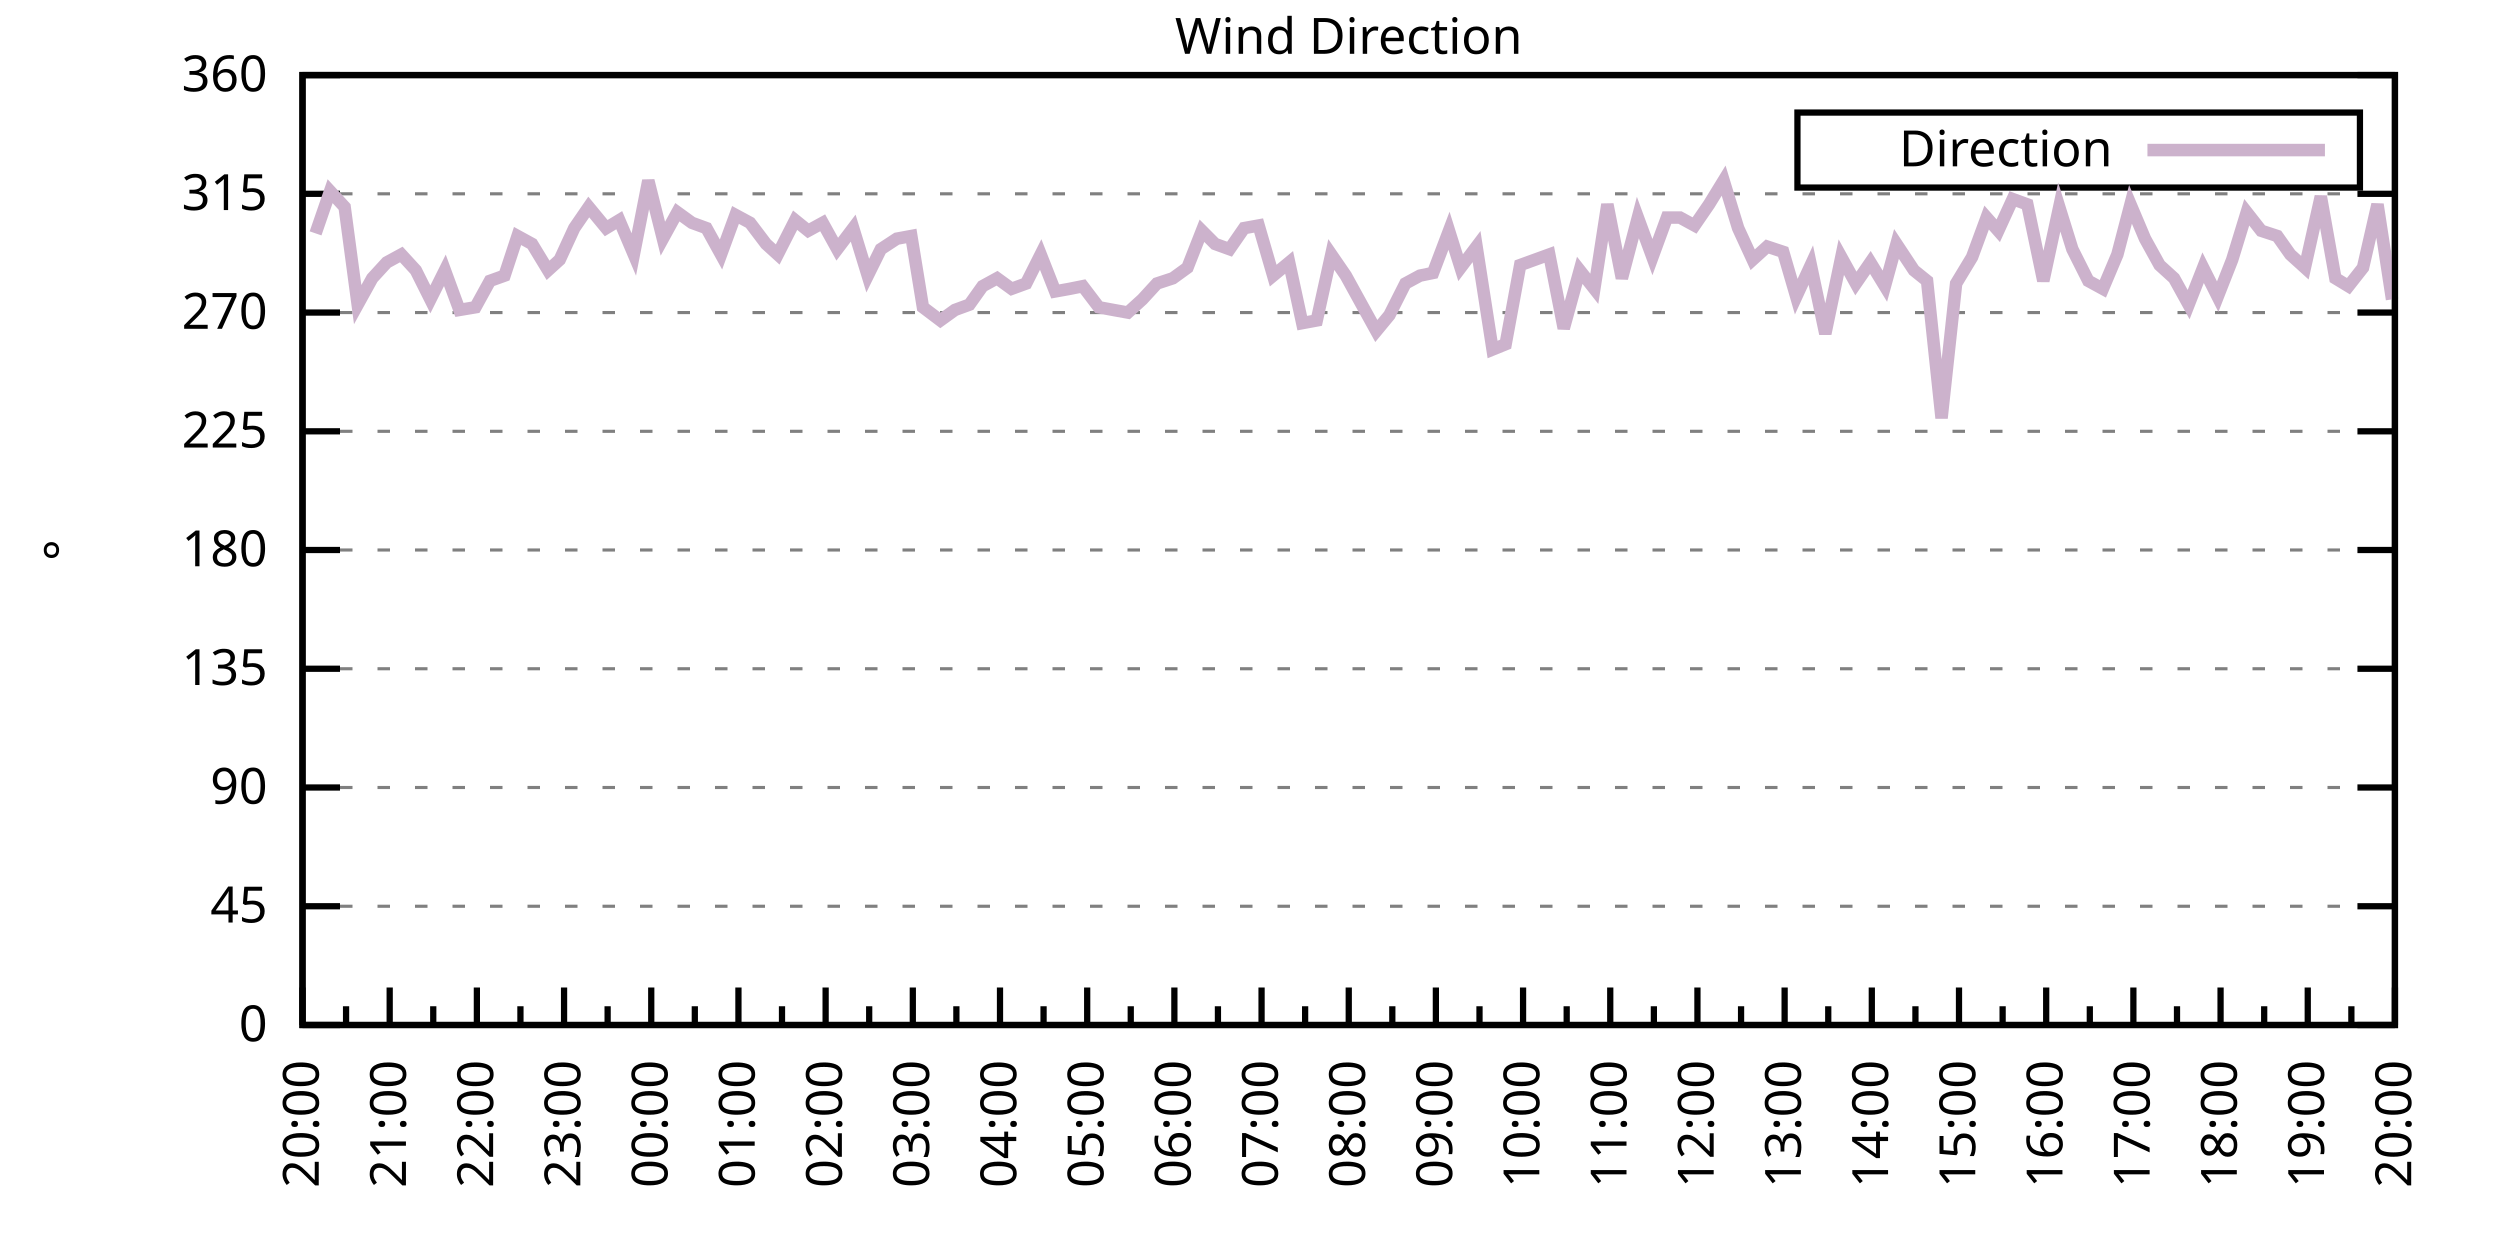
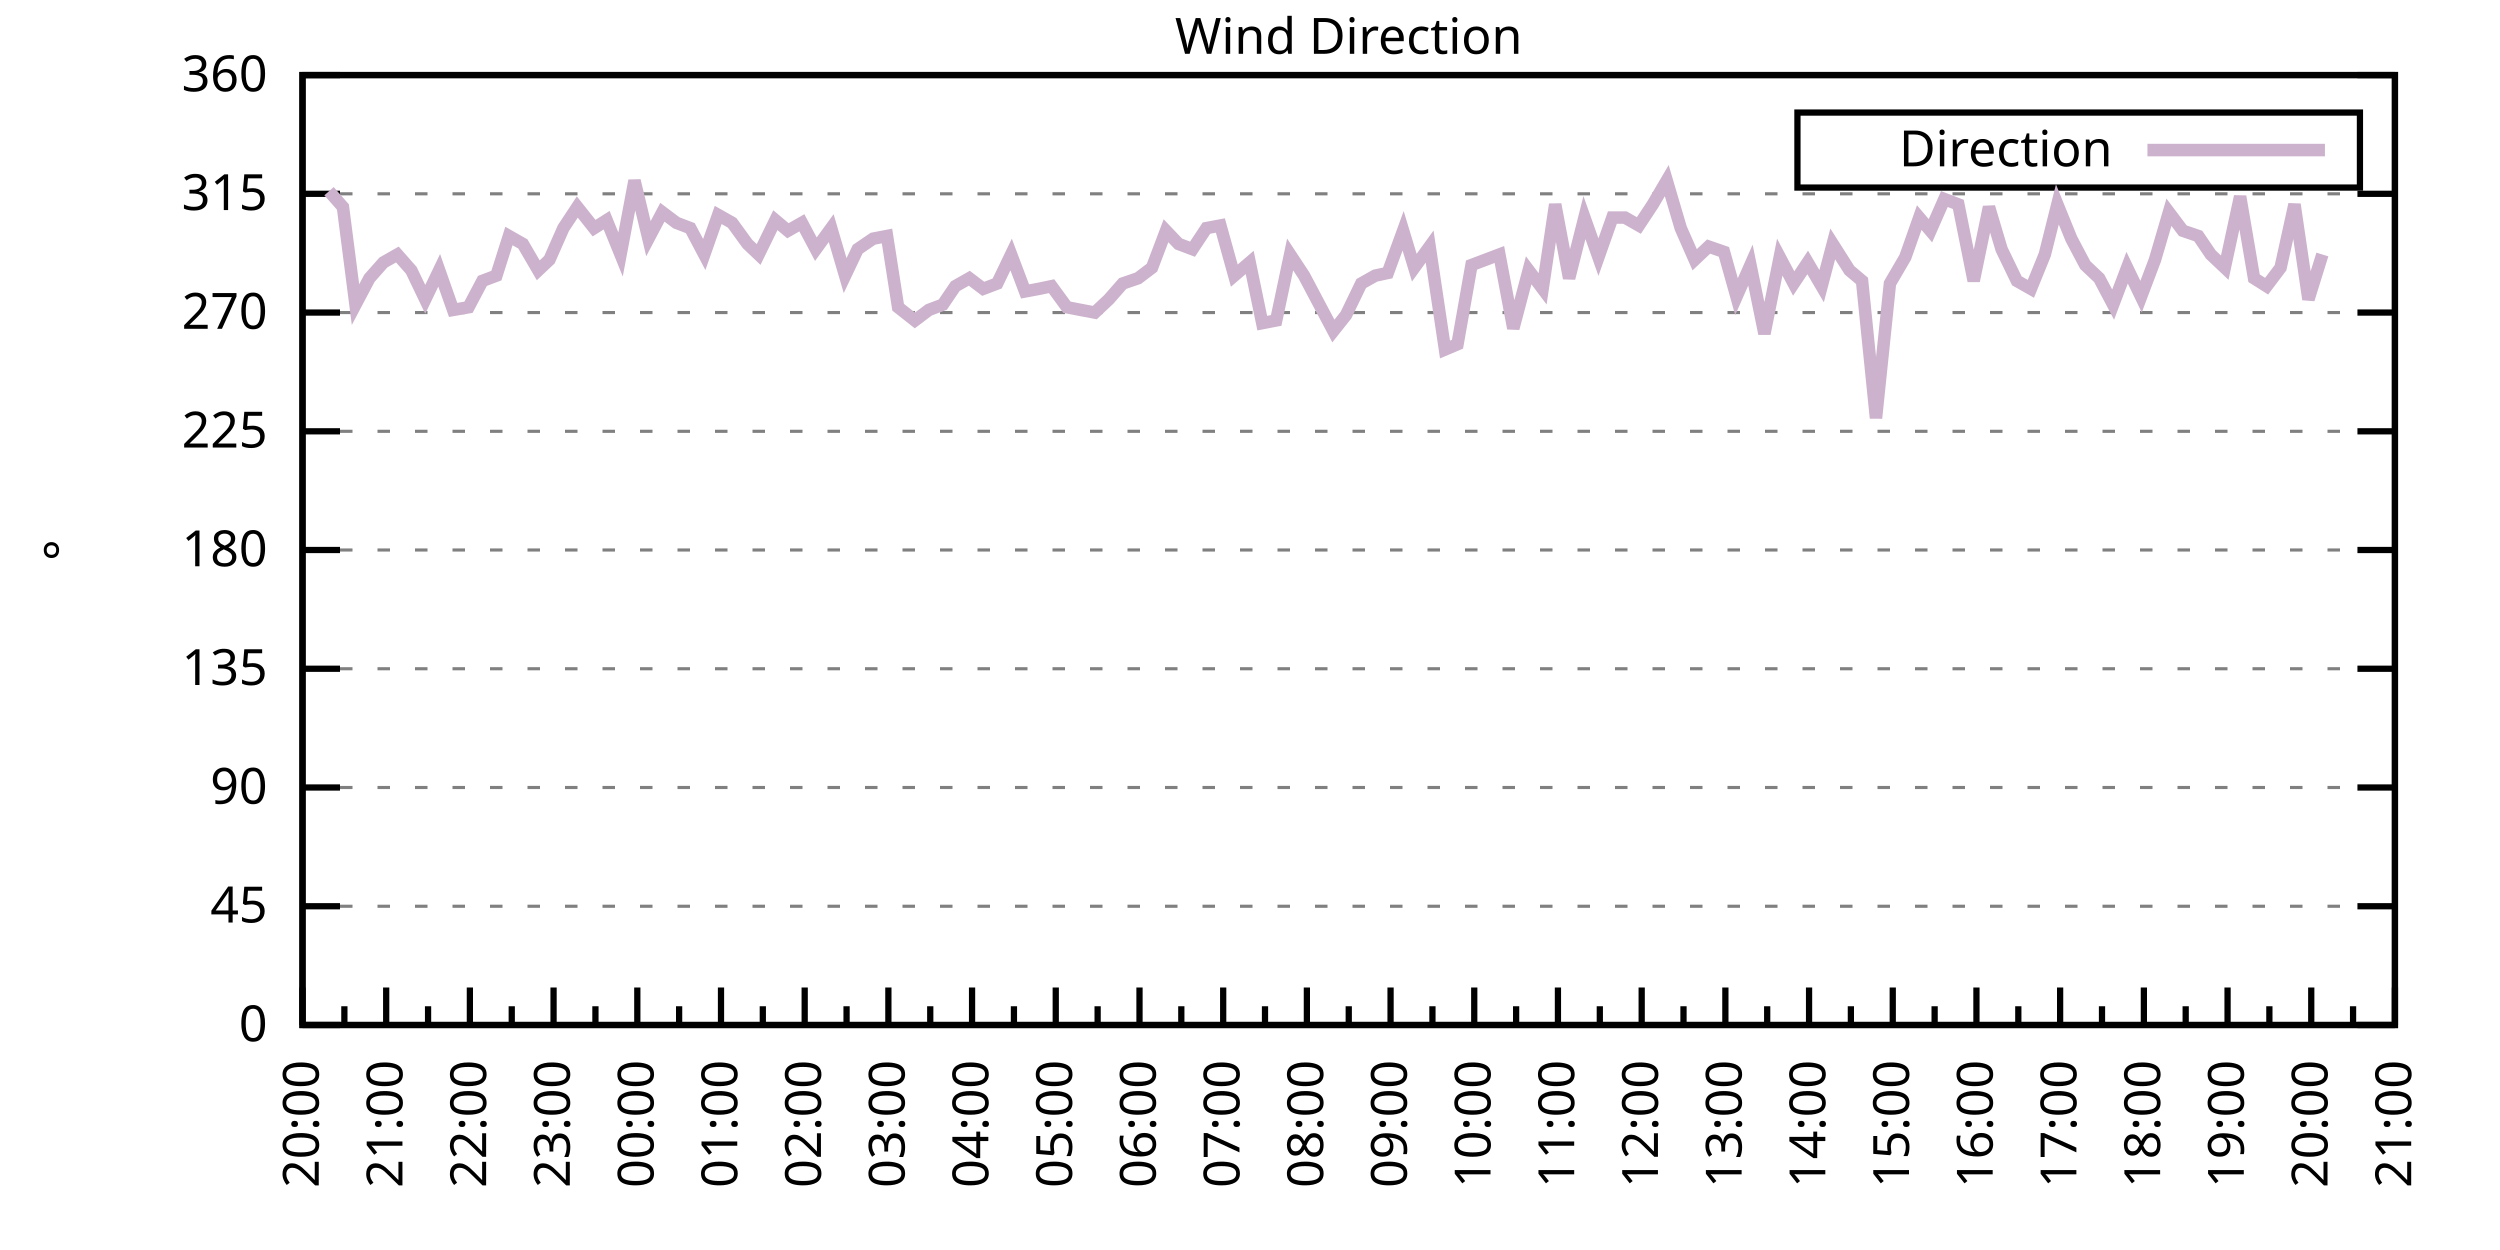
<svg xmlns="http://www.w3.org/2000/svg" xmlns:xlink="http://www.w3.org/1999/xlink" width="400" height="200" viewBox="0 0 400 200">
  <g id="gnuplot_canvas">
    <rect x="0" y="0" width="400" height="200" fill="none" />
    <defs>
      <circle id="gpDot" r="0.5" stroke-width="0.5" stroke="currentColor" />
      <path id="gpPt0" stroke-width="0.333" stroke="currentColor" d="M-1,0 h2 M0,-1 v2" />
      <path id="gpPt1" stroke-width="0.333" stroke="currentColor" d="M-1,-1 L1,1 M1,-1 L-1,1" />
      <path id="gpPt2" stroke-width="0.333" stroke="currentColor" d="M-1,0 L1,0 M0,-1 L0,1 M-1,-1 L1,1 M-1,1 L1,-1" />
      <rect id="gpPt3" stroke-width="0.333" stroke="currentColor" x="-1" y="-1" width="2" height="2" />
      <rect id="gpPt4" stroke-width="0.333" stroke="currentColor" fill="currentColor" x="-1" y="-1" width="2" height="2" />
      <circle id="gpPt5" stroke-width="0.333" stroke="currentColor" cx="0" cy="0" r="1" />
      <use xlink:href="#gpPt5" id="gpPt6" fill="currentColor" stroke="none" />
      <path id="gpPt7" stroke-width="0.333" stroke="currentColor" d="M0,-1.33 L-1.33,0.67 L1.33,0.67 z" />
      <use xlink:href="#gpPt7" id="gpPt8" fill="currentColor" stroke="none" />
      <use xlink:href="#gpPt7" id="gpPt9" stroke="currentColor" transform="rotate(180)" />
      <use xlink:href="#gpPt9" id="gpPt10" fill="currentColor" stroke="none" />
      <use xlink:href="#gpPt3" id="gpPt11" stroke="currentColor" transform="rotate(45)" />
      <use xlink:href="#gpPt11" id="gpPt12" fill="currentColor" stroke="none" />
      <path id="gpPt13" stroke-width="0.333" stroke="currentColor" d="M0,1.330 L1.265,0.411 L0.782,-1.067 L-0.782,-1.076 L-1.265,0.411 z" />
      <use xlink:href="#gpPt13" id="gpPt14" fill="currentColor" stroke="none" />
      <filter id="textbox" filterUnits="objectBoundingBox" x="0" y="0" height="1" width="1">
        <feFlood flood-color="white" flood-opacity="1" result="bgnd" />
        <feComposite in="SourceGraphic" in2="bgnd" operator="atop" />
      </filter>
      <filter id="greybox" filterUnits="objectBoundingBox" x="0" y="0" height="1" width="1">
        <feFlood flood-color="lightgrey" flood-opacity="1" result="grey" />
        <feComposite in="SourceGraphic" in2="grey" operator="atop" />
      </filter>
    </defs>
    <g fill="none" color="white" stroke="currentColor" stroke-width="1.00" stroke-linecap="butt" stroke-linejoin="miter">
</g>
    <g fill="none" color="black" stroke="currentColor" stroke-width="1.00" stroke-linecap="butt" stroke-linejoin="miter">
      <g stroke="none" shape-rendering="crispEdges">
        <polygon fill="rgb(255, 255, 255)" points="48.40,164.00 383.18,164.00 383.18,12.02 48.40,12.02 " />
      </g>
    </g>
    <g fill="none" color="black" stroke="currentColor" stroke-width="1.00" stroke-linecap="butt" stroke-linejoin="miter">
</g>
    <g fill="none" color="black" stroke="black" stroke-width="0.50" stroke-linecap="butt" stroke-linejoin="miter">
</g>
    <g fill="none" color="gray" stroke="currentColor" stroke-width="0.50" stroke-linecap="butt" stroke-linejoin="miter">
      <path stroke="gray" stroke-dasharray="2,4" class="gridline" d="M48.40,164.00 L383.19,164.00  " />
    </g>
    <g fill="none" color="gray" stroke="gray" stroke-width="1.00" stroke-linecap="butt" stroke-linejoin="miter">
</g>
    <g fill="none" color="black" stroke="currentColor" stroke-width="1.00" stroke-linecap="butt" stroke-linejoin="miter">
      <path stroke="black" d="M48.40,164.00 L54.40,164.00 M383.19,164.00 L377.19,164.00  " />
      <g transform="translate(42.80,166.60)" stroke="none" fill="black" font-family="Sans" font-size="8.00" text-anchor="end">
        <text>
          <tspan font-family="Sans"> 0</tspan>
        </text>
      </g>
    </g>
    <g fill="none" color="black" stroke="currentColor" stroke-width="1.00" stroke-linecap="butt" stroke-linejoin="miter">
</g>
    <g fill="none" color="black" stroke="black" stroke-width="0.50" stroke-linecap="butt" stroke-linejoin="miter">
</g>
    <g fill="none" color="gray" stroke="currentColor" stroke-width="0.50" stroke-linecap="butt" stroke-linejoin="miter">
      <path stroke="gray" stroke-dasharray="2,4" class="gridline" d="M48.40,145.00 L383.19,145.00  " />
    </g>
    <g fill="none" color="gray" stroke="gray" stroke-width="1.00" stroke-linecap="butt" stroke-linejoin="miter">
</g>
    <g fill="none" color="black" stroke="currentColor" stroke-width="1.00" stroke-linecap="butt" stroke-linejoin="miter">
      <path stroke="black" d="M48.40,145.00 L54.40,145.00 M383.19,145.00 L377.19,145.00  " />
      <g transform="translate(42.80,147.60)" stroke="none" fill="black" font-family="Sans" font-size="8.00" text-anchor="end">
        <text>
          <tspan font-family="Sans"> 45</tspan>
        </text>
      </g>
    </g>
    <g fill="none" color="black" stroke="currentColor" stroke-width="1.00" stroke-linecap="butt" stroke-linejoin="miter">
</g>
    <g fill="none" color="black" stroke="black" stroke-width="0.50" stroke-linecap="butt" stroke-linejoin="miter">
</g>
    <g fill="none" color="gray" stroke="currentColor" stroke-width="0.50" stroke-linecap="butt" stroke-linejoin="miter">
      <path stroke="gray" stroke-dasharray="2,4" class="gridline" d="M48.40,126.00 L383.19,126.00  " />
    </g>
    <g fill="none" color="gray" stroke="gray" stroke-width="1.00" stroke-linecap="butt" stroke-linejoin="miter">
</g>
    <g fill="none" color="black" stroke="currentColor" stroke-width="1.00" stroke-linecap="butt" stroke-linejoin="miter">
      <path stroke="black" d="M48.40,126.00 L54.40,126.00 M383.19,126.00 L377.19,126.00  " />
      <g transform="translate(42.80,128.60)" stroke="none" fill="black" font-family="Sans" font-size="8.00" text-anchor="end">
        <text>
          <tspan font-family="Sans"> 90</tspan>
        </text>
      </g>
    </g>
    <g fill="none" color="black" stroke="currentColor" stroke-width="1.00" stroke-linecap="butt" stroke-linejoin="miter">
</g>
    <g fill="none" color="black" stroke="black" stroke-width="0.50" stroke-linecap="butt" stroke-linejoin="miter">
</g>
    <g fill="none" color="gray" stroke="currentColor" stroke-width="0.50" stroke-linecap="butt" stroke-linejoin="miter">
      <path stroke="gray" stroke-dasharray="2,4" class="gridline" d="M48.40,107.00 L383.19,107.00  " />
    </g>
    <g fill="none" color="gray" stroke="gray" stroke-width="1.00" stroke-linecap="butt" stroke-linejoin="miter">
</g>
    <g fill="none" color="black" stroke="currentColor" stroke-width="1.00" stroke-linecap="butt" stroke-linejoin="miter">
      <path stroke="black" d="M48.40,107.00 L54.40,107.00 M383.19,107.00 L377.19,107.00  " />
      <g transform="translate(42.80,109.60)" stroke="none" fill="black" font-family="Sans" font-size="8.00" text-anchor="end">
        <text>
          <tspan font-family="Sans"> 135</tspan>
        </text>
      </g>
    </g>
    <g fill="none" color="black" stroke="currentColor" stroke-width="1.00" stroke-linecap="butt" stroke-linejoin="miter">
</g>
    <g fill="none" color="black" stroke="black" stroke-width="0.50" stroke-linecap="butt" stroke-linejoin="miter">
</g>
    <g fill="none" color="gray" stroke="currentColor" stroke-width="0.50" stroke-linecap="butt" stroke-linejoin="miter">
      <path stroke="gray" stroke-dasharray="2,4" class="gridline" d="M48.40,88.00 L383.19,88.00  " />
    </g>
    <g fill="none" color="gray" stroke="gray" stroke-width="1.00" stroke-linecap="butt" stroke-linejoin="miter">
</g>
    <g fill="none" color="black" stroke="currentColor" stroke-width="1.00" stroke-linecap="butt" stroke-linejoin="miter">
      <path stroke="black" d="M48.40,88.00 L54.40,88.00 M383.19,88.00 L377.19,88.00  " />
      <g transform="translate(42.80,90.60)" stroke="none" fill="black" font-family="Sans" font-size="8.00" text-anchor="end">
        <text>
          <tspan font-family="Sans"> 180</tspan>
        </text>
      </g>
    </g>
    <g fill="none" color="black" stroke="currentColor" stroke-width="1.00" stroke-linecap="butt" stroke-linejoin="miter">
</g>
    <g fill="none" color="black" stroke="black" stroke-width="0.50" stroke-linecap="butt" stroke-linejoin="miter">
</g>
    <g fill="none" color="gray" stroke="currentColor" stroke-width="0.50" stroke-linecap="butt" stroke-linejoin="miter">
      <path stroke="gray" stroke-dasharray="2,4" class="gridline" d="M48.40,69.01 L383.19,69.01  " />
    </g>
    <g fill="none" color="gray" stroke="gray" stroke-width="1.00" stroke-linecap="butt" stroke-linejoin="miter">
</g>
    <g fill="none" color="black" stroke="currentColor" stroke-width="1.00" stroke-linecap="butt" stroke-linejoin="miter">
      <path stroke="black" d="M48.40,69.01 L54.40,69.01 M383.19,69.01 L377.19,69.01  " />
      <g transform="translate(42.80,71.61)" stroke="none" fill="black" font-family="Sans" font-size="8.00" text-anchor="end">
        <text>
          <tspan font-family="Sans"> 225</tspan>
        </text>
      </g>
    </g>
    <g fill="none" color="black" stroke="currentColor" stroke-width="1.00" stroke-linecap="butt" stroke-linejoin="miter">
</g>
    <g fill="none" color="black" stroke="black" stroke-width="0.50" stroke-linecap="butt" stroke-linejoin="miter">
</g>
    <g fill="none" color="gray" stroke="currentColor" stroke-width="0.50" stroke-linecap="butt" stroke-linejoin="miter">
      <path stroke="gray" stroke-dasharray="2,4" class="gridline" d="M48.40,50.01 L383.19,50.01  " />
    </g>
    <g fill="none" color="gray" stroke="gray" stroke-width="1.00" stroke-linecap="butt" stroke-linejoin="miter">
</g>
    <g fill="none" color="black" stroke="currentColor" stroke-width="1.00" stroke-linecap="butt" stroke-linejoin="miter">
      <path stroke="black" d="M48.40,50.01 L54.40,50.01 M383.19,50.01 L377.19,50.01  " />
      <g transform="translate(42.80,52.61)" stroke="none" fill="black" font-family="Sans" font-size="8.00" text-anchor="end">
        <text>
          <tspan font-family="Sans"> 270</tspan>
        </text>
      </g>
    </g>
    <g fill="none" color="black" stroke="currentColor" stroke-width="1.00" stroke-linecap="butt" stroke-linejoin="miter">
</g>
    <g fill="none" color="black" stroke="black" stroke-width="0.50" stroke-linecap="butt" stroke-linejoin="miter">
</g>
    <g fill="none" color="gray" stroke="currentColor" stroke-width="0.50" stroke-linecap="butt" stroke-linejoin="miter">
      <path stroke="gray" stroke-dasharray="2,4" class="gridline" d="M48.40,31.01 L383.19,31.01  " />
    </g>
    <g fill="none" color="gray" stroke="gray" stroke-width="1.00" stroke-linecap="butt" stroke-linejoin="miter">
</g>
    <g fill="none" color="black" stroke="currentColor" stroke-width="1.00" stroke-linecap="butt" stroke-linejoin="miter">
      <path stroke="black" d="M48.40,31.01 L54.40,31.01 M383.19,31.01 L377.19,31.01  " />
      <g transform="translate(42.80,33.61)" stroke="none" fill="black" font-family="Sans" font-size="8.00" text-anchor="end">
        <text>
          <tspan font-family="Sans"> 315</tspan>
        </text>
      </g>
    </g>
    <g fill="none" color="black" stroke="currentColor" stroke-width="1.00" stroke-linecap="butt" stroke-linejoin="miter">
</g>
    <g fill="none" color="black" stroke="black" stroke-width="0.50" stroke-linecap="butt" stroke-linejoin="miter">
</g>
    <g fill="none" color="gray" stroke="currentColor" stroke-width="0.50" stroke-linecap="butt" stroke-linejoin="miter">
      <path stroke="gray" stroke-dasharray="2,4" class="gridline" d="M48.40,12.01 L383.19,12.01  " />
    </g>
    <g fill="none" color="gray" stroke="gray" stroke-width="1.00" stroke-linecap="butt" stroke-linejoin="miter">
</g>
    <g fill="none" color="black" stroke="currentColor" stroke-width="1.00" stroke-linecap="butt" stroke-linejoin="miter">
      <path stroke="black" d="M48.40,12.01 L54.40,12.01 M383.19,12.01 L377.19,12.01  " />
      <g transform="translate(42.80,14.61)" stroke="none" fill="black" font-family="Sans" font-size="8.00" text-anchor="end">
        <text>
          <tspan font-family="Sans"> 360</tspan>
        </text>
      </g>
    </g>
    <g fill="none" color="black" stroke="currentColor" stroke-width="1.00" stroke-linecap="butt" stroke-linejoin="miter">
      <path stroke="black" d="M48.40,164.00 L48.40,158.00  " />
      <g transform="translate(51.00,169.60) rotate(270)" stroke="none" fill="black" font-family="Sans" font-size="8.00" text-anchor="end">
        <text>
          <tspan font-family="Sans">20:00</tspan>
        </text>
      </g>
    </g>
    <g fill="none" color="black" stroke="currentColor" stroke-width="1.00" stroke-linecap="butt" stroke-linejoin="miter">
-       <path stroke="black" d="M55.37,164.00 L55.37,161.00 M62.35,164.00 L62.35,158.00  " />
-       <g transform="translate(64.95,169.60) rotate(270)" stroke="none" fill="black" font-family="Sans" font-size="8.00" text-anchor="end">
+       <path stroke="black" d="M55.10,164.00 L55.10,161.00 M61.79,164.00 L61.79,158.00  " />
+       <g transform="translate(64.39,169.60) rotate(270)" stroke="none" fill="black" font-family="Sans" font-size="8.00" text-anchor="end">
        <text>
          <tspan font-family="Sans">21:00</tspan>
        </text>
      </g>
    </g>
    <g fill="none" color="black" stroke="currentColor" stroke-width="1.00" stroke-linecap="butt" stroke-linejoin="miter">
-       <path stroke="black" d="M69.32,164.00 L69.32,161.00 M76.30,164.00 L76.30,158.00  " />
-       <g transform="translate(78.90,169.60) rotate(270)" stroke="none" fill="black" font-family="Sans" font-size="8.00" text-anchor="end">
+       <path stroke="black" d="M68.49,164.00 L68.49,161.00 M75.18,164.00 L75.18,158.00  " />
+       <g transform="translate(77.78,169.60) rotate(270)" stroke="none" fill="black" font-family="Sans" font-size="8.00" text-anchor="end">
        <text>
          <tspan font-family="Sans">22:00</tspan>
        </text>
      </g>
    </g>
    <g fill="none" color="black" stroke="currentColor" stroke-width="1.00" stroke-linecap="butt" stroke-linejoin="miter">
-       <path stroke="black" d="M83.27,164.00 L83.27,161.00 M90.25,164.00 L90.25,158.00  " />
-       <g transform="translate(92.85,169.60) rotate(270)" stroke="none" fill="black" font-family="Sans" font-size="8.00" text-anchor="end">
+       <path stroke="black" d="M81.88,164.00 L81.88,161.00 M88.57,164.00 L88.57,158.00  " />
+       <g transform="translate(91.17,169.60) rotate(270)" stroke="none" fill="black" font-family="Sans" font-size="8.00" text-anchor="end">
        <text>
          <tspan font-family="Sans">23:00</tspan>
        </text>
      </g>
    </g>
    <g fill="none" color="black" stroke="currentColor" stroke-width="1.00" stroke-linecap="butt" stroke-linejoin="miter">
-       <path stroke="black" d="M97.22,164.00 L97.22,161.00 M104.20,164.00 L104.20,158.00  " />
-       <g transform="translate(106.80,169.60) rotate(270)" stroke="none" fill="black" font-family="Sans" font-size="8.00" text-anchor="end">
+       <path stroke="black" d="M95.27,164.00 L95.27,161.00 M101.97,164.00 L101.97,158.00  " />
+       <g transform="translate(104.57,169.60) rotate(270)" stroke="none" fill="black" font-family="Sans" font-size="8.00" text-anchor="end">
        <text>
          <tspan font-family="Sans">00:00</tspan>
        </text>
      </g>
    </g>
    <g fill="none" color="black" stroke="currentColor" stroke-width="1.00" stroke-linecap="butt" stroke-linejoin="miter">
-       <path stroke="black" d="M111.17,164.00 L111.17,161.00 M118.15,164.00 L118.15,158.00  " />
-       <g transform="translate(120.75,169.60) rotate(270)" stroke="none" fill="black" font-family="Sans" font-size="8.00" text-anchor="end">
+       <path stroke="black" d="M108.66,164.00 L108.66,161.00 M115.36,164.00 L115.36,158.00  " />
+       <g transform="translate(117.96,169.60) rotate(270)" stroke="none" fill="black" font-family="Sans" font-size="8.00" text-anchor="end">
        <text>
          <tspan font-family="Sans">01:00</tspan>
        </text>
      </g>
    </g>
    <g fill="none" color="black" stroke="currentColor" stroke-width="1.00" stroke-linecap="butt" stroke-linejoin="miter">
-       <path stroke="black" d="M125.12,164.00 L125.12,161.00 M132.10,164.00 L132.10,158.00  " />
-       <g transform="translate(134.70,169.60) rotate(270)" stroke="none" fill="black" font-family="Sans" font-size="8.00" text-anchor="end">
+       <path stroke="black" d="M122.05,164.00 L122.05,161.00 M128.75,164.00 L128.75,158.00  " />
+       <g transform="translate(131.35,169.60) rotate(270)" stroke="none" fill="black" font-family="Sans" font-size="8.00" text-anchor="end">
        <text>
          <tspan font-family="Sans">02:00</tspan>
        </text>
      </g>
    </g>
    <g fill="none" color="black" stroke="currentColor" stroke-width="1.00" stroke-linecap="butt" stroke-linejoin="miter">
-       <path stroke="black" d="M139.07,164.00 L139.07,161.00 M146.05,164.00 L146.05,158.00  " />
-       <g transform="translate(148.65,169.60) rotate(270)" stroke="none" fill="black" font-family="Sans" font-size="8.00" text-anchor="end">
+       <path stroke="black" d="M135.45,164.00 L135.45,161.00 M142.14,164.00 L142.14,158.00  " />
+       <g transform="translate(144.74,169.60) rotate(270)" stroke="none" fill="black" font-family="Sans" font-size="8.00" text-anchor="end">
        <text>
          <tspan font-family="Sans">03:00</tspan>
        </text>
      </g>
    </g>
    <g fill="none" color="black" stroke="currentColor" stroke-width="1.00" stroke-linecap="butt" stroke-linejoin="miter">
-       <path stroke="black" d="M153.02,164.00 L153.02,161.00 M160.00,164.00 L160.00,158.00  " />
-       <g transform="translate(162.60,169.60) rotate(270)" stroke="none" fill="black" font-family="Sans" font-size="8.00" text-anchor="end">
+       <path stroke="black" d="M148.84,164.00 L148.84,161.00 M155.53,164.00 L155.53,158.00  " />
+       <g transform="translate(158.13,169.60) rotate(270)" stroke="none" fill="black" font-family="Sans" font-size="8.00" text-anchor="end">
        <text>
          <tspan font-family="Sans">04:00</tspan>
        </text>
      </g>
    </g>
    <g fill="none" color="black" stroke="currentColor" stroke-width="1.00" stroke-linecap="butt" stroke-linejoin="miter">
-       <path stroke="black" d="M166.97,164.00 L166.97,161.00 M173.95,164.00 L173.95,158.00  " />
-       <g transform="translate(176.55,169.60) rotate(270)" stroke="none" fill="black" font-family="Sans" font-size="8.00" text-anchor="end">
+       <path stroke="black" d="M162.23,164.00 L162.23,161.00 M168.92,164.00 L168.92,158.00  " />
+       <g transform="translate(171.52,169.60) rotate(270)" stroke="none" fill="black" font-family="Sans" font-size="8.00" text-anchor="end">
        <text>
          <tspan font-family="Sans">05:00</tspan>
        </text>
      </g>
    </g>
    <g fill="none" color="black" stroke="currentColor" stroke-width="1.00" stroke-linecap="butt" stroke-linejoin="miter">
-       <path stroke="black" d="M180.92,164.00 L180.92,161.00 M187.90,164.00 L187.90,158.00  " />
-       <g transform="translate(190.50,169.60) rotate(270)" stroke="none" fill="black" font-family="Sans" font-size="8.00" text-anchor="end">
+       <path stroke="black" d="M175.62,164.00 L175.62,161.00 M182.32,164.00 L182.32,158.00  " />
+       <g transform="translate(184.92,169.60) rotate(270)" stroke="none" fill="black" font-family="Sans" font-size="8.00" text-anchor="end">
        <text>
          <tspan font-family="Sans">06:00</tspan>
        </text>
      </g>
    </g>
    <g fill="none" color="black" stroke="currentColor" stroke-width="1.00" stroke-linecap="butt" stroke-linejoin="miter">
-       <path stroke="black" d="M194.87,164.00 L194.87,161.00 M201.85,164.00 L201.85,158.00  " />
-       <g transform="translate(204.45,169.60) rotate(270)" stroke="none" fill="black" font-family="Sans" font-size="8.00" text-anchor="end">
+       <path stroke="black" d="M189.01,164.00 L189.01,161.00 M195.71,164.00 L195.71,158.00  " />
+       <g transform="translate(198.31,169.60) rotate(270)" stroke="none" fill="black" font-family="Sans" font-size="8.00" text-anchor="end">
        <text>
          <tspan font-family="Sans">07:00</tspan>
        </text>
      </g>
    </g>
    <g fill="none" color="black" stroke="currentColor" stroke-width="1.00" stroke-linecap="butt" stroke-linejoin="miter">
-       <path stroke="black" d="M208.82,164.00 L208.82,161.00 M215.80,164.00 L215.80,158.00  " />
-       <g transform="translate(218.40,169.60) rotate(270)" stroke="none" fill="black" font-family="Sans" font-size="8.00" text-anchor="end">
+       <path stroke="black" d="M202.40,164.00 L202.40,161.00 M209.10,164.00 L209.10,158.00  " />
+       <g transform="translate(211.70,169.60) rotate(270)" stroke="none" fill="black" font-family="Sans" font-size="8.00" text-anchor="end">
        <text>
          <tspan font-family="Sans">08:00</tspan>
        </text>
      </g>
    </g>
    <g fill="none" color="black" stroke="currentColor" stroke-width="1.00" stroke-linecap="butt" stroke-linejoin="miter">
-       <path stroke="black" d="M222.77,164.00 L222.77,161.00 M229.74,164.00 L229.74,158.00  " />
-       <g transform="translate(232.34,169.60) rotate(270)" stroke="none" fill="black" font-family="Sans" font-size="8.00" text-anchor="end">
+       <path stroke="black" d="M215.80,164.00 L215.80,161.00 M222.49,164.00 L222.49,158.00  " />
+       <g transform="translate(225.09,169.60) rotate(270)" stroke="none" fill="black" font-family="Sans" font-size="8.00" text-anchor="end">
        <text>
          <tspan font-family="Sans">09:00</tspan>
        </text>
      </g>
    </g>
    <g fill="none" color="black" stroke="currentColor" stroke-width="1.00" stroke-linecap="butt" stroke-linejoin="miter">
-       <path stroke="black" d="M236.72,164.00 L236.72,161.00 M243.69,164.00 L243.69,158.00  " />
-       <g transform="translate(246.29,169.60) rotate(270)" stroke="none" fill="black" font-family="Sans" font-size="8.00" text-anchor="end">
+       <path stroke="black" d="M229.19,164.00 L229.19,161.00 M235.88,164.00 L235.88,158.00  " />
+       <g transform="translate(238.48,169.60) rotate(270)" stroke="none" fill="black" font-family="Sans" font-size="8.00" text-anchor="end">
        <text>
          <tspan font-family="Sans">10:00</tspan>
        </text>
      </g>
    </g>
    <g fill="none" color="black" stroke="currentColor" stroke-width="1.00" stroke-linecap="butt" stroke-linejoin="miter">
-       <path stroke="black" d="M250.67,164.00 L250.67,161.00 M257.64,164.00 L257.64,158.00  " />
-       <g transform="translate(260.24,169.60) rotate(270)" stroke="none" fill="black" font-family="Sans" font-size="8.00" text-anchor="end">
+       <path stroke="black" d="M242.58,164.00 L242.58,161.00 M249.27,164.00 L249.27,158.00  " />
+       <g transform="translate(251.87,169.60) rotate(270)" stroke="none" fill="black" font-family="Sans" font-size="8.00" text-anchor="end">
        <text>
          <tspan font-family="Sans">11:00</tspan>
        </text>
      </g>
    </g>
    <g fill="none" color="black" stroke="currentColor" stroke-width="1.00" stroke-linecap="butt" stroke-linejoin="miter">
-       <path stroke="black" d="M264.62,164.00 L264.62,161.00 M271.59,164.00 L271.59,158.00  " />
-       <g transform="translate(274.19,169.60) rotate(270)" stroke="none" fill="black" font-family="Sans" font-size="8.00" text-anchor="end">
+       <path stroke="black" d="M255.97,164.00 L255.97,161.00 M262.67,164.00 L262.67,158.00  " />
+       <g transform="translate(265.27,169.60) rotate(270)" stroke="none" fill="black" font-family="Sans" font-size="8.00" text-anchor="end">
        <text>
          <tspan font-family="Sans">12:00</tspan>
        </text>
      </g>
    </g>
    <g fill="none" color="black" stroke="currentColor" stroke-width="1.00" stroke-linecap="butt" stroke-linejoin="miter">
-       <path stroke="black" d="M278.57,164.00 L278.57,161.00 M285.54,164.00 L285.54,158.00  " />
-       <g transform="translate(288.14,169.60) rotate(270)" stroke="none" fill="black" font-family="Sans" font-size="8.00" text-anchor="end">
+       <path stroke="black" d="M269.36,164.00 L269.36,161.00 M276.06,164.00 L276.06,158.00  " />
+       <g transform="translate(278.66,169.60) rotate(270)" stroke="none" fill="black" font-family="Sans" font-size="8.00" text-anchor="end">
        <text>
          <tspan font-family="Sans">13:00</tspan>
        </text>
      </g>
    </g>
    <g fill="none" color="black" stroke="currentColor" stroke-width="1.00" stroke-linecap="butt" stroke-linejoin="miter">
-       <path stroke="black" d="M292.52,164.00 L292.52,161.00 M299.49,164.00 L299.49,158.00  " />
-       <g transform="translate(302.09,169.60) rotate(270)" stroke="none" fill="black" font-family="Sans" font-size="8.00" text-anchor="end">
+       <path stroke="black" d="M282.75,164.00 L282.75,161.00 M289.45,164.00 L289.45,158.00  " />
+       <g transform="translate(292.05,169.60) rotate(270)" stroke="none" fill="black" font-family="Sans" font-size="8.00" text-anchor="end">
        <text>
          <tspan font-family="Sans">14:00</tspan>
        </text>
      </g>
    </g>
    <g fill="none" color="black" stroke="currentColor" stroke-width="1.00" stroke-linecap="butt" stroke-linejoin="miter">
-       <path stroke="black" d="M306.47,164.00 L306.47,161.00 M313.44,164.00 L313.44,158.00  " />
-       <g transform="translate(316.04,169.60) rotate(270)" stroke="none" fill="black" font-family="Sans" font-size="8.00" text-anchor="end">
+       <path stroke="black" d="M296.14,164.00 L296.14,161.00 M302.84,164.00 L302.84,158.00  " />
+       <g transform="translate(305.44,169.60) rotate(270)" stroke="none" fill="black" font-family="Sans" font-size="8.00" text-anchor="end">
        <text>
          <tspan font-family="Sans">15:00</tspan>
        </text>
      </g>
    </g>
    <g fill="none" color="black" stroke="currentColor" stroke-width="1.00" stroke-linecap="butt" stroke-linejoin="miter">
-       <path stroke="black" d="M320.42,164.00 L320.42,161.00 M327.39,164.00 L327.39,158.00  " />
-       <g transform="translate(329.99,169.60) rotate(270)" stroke="none" fill="black" font-family="Sans" font-size="8.00" text-anchor="end">
+       <path stroke="black" d="M309.54,164.00 L309.54,161.00 M316.23,164.00 L316.23,158.00  " />
+       <g transform="translate(318.83,169.60) rotate(270)" stroke="none" fill="black" font-family="Sans" font-size="8.00" text-anchor="end">
        <text>
          <tspan font-family="Sans">16:00</tspan>
        </text>
      </g>
    </g>
    <g fill="none" color="black" stroke="currentColor" stroke-width="1.00" stroke-linecap="butt" stroke-linejoin="miter">
-       <path stroke="black" d="M334.37,164.00 L334.37,161.00 M341.34,164.00 L341.34,158.00  " />
-       <g transform="translate(343.94,169.60) rotate(270)" stroke="none" fill="black" font-family="Sans" font-size="8.00" text-anchor="end">
+       <path stroke="black" d="M322.93,164.00 L322.93,161.00 M329.62,164.00 L329.62,158.00  " />
+       <g transform="translate(332.22,169.60) rotate(270)" stroke="none" fill="black" font-family="Sans" font-size="8.00" text-anchor="end">
        <text>
          <tspan font-family="Sans">17:00</tspan>
        </text>
      </g>
    </g>
    <g fill="none" color="black" stroke="currentColor" stroke-width="1.00" stroke-linecap="butt" stroke-linejoin="miter">
-       <path stroke="black" d="M348.32,164.00 L348.32,161.00 M355.29,164.00 L355.29,158.00  " />
-       <g transform="translate(357.89,169.60) rotate(270)" stroke="none" fill="black" font-family="Sans" font-size="8.00" text-anchor="end">
+       <path stroke="black" d="M336.32,164.00 L336.32,161.00 M343.02,164.00 L343.02,158.00  " />
+       <g transform="translate(345.62,169.60) rotate(270)" stroke="none" fill="black" font-family="Sans" font-size="8.00" text-anchor="end">
        <text>
          <tspan font-family="Sans">18:00</tspan>
        </text>
      </g>
    </g>
    <g fill="none" color="black" stroke="currentColor" stroke-width="1.00" stroke-linecap="butt" stroke-linejoin="miter">
-       <path stroke="black" d="M362.27,164.00 L362.27,161.00 M369.24,164.00 L369.24,158.00  " />
-       <g transform="translate(371.84,169.60) rotate(270)" stroke="none" fill="black" font-family="Sans" font-size="8.00" text-anchor="end">
+       <path stroke="black" d="M349.71,164.00 L349.71,161.00 M356.41,164.00 L356.41,158.00  " />
+       <g transform="translate(359.01,169.60) rotate(270)" stroke="none" fill="black" font-family="Sans" font-size="8.00" text-anchor="end">
        <text>
          <tspan font-family="Sans">19:00</tspan>
        </text>
      </g>
    </g>
    <g fill="none" color="black" stroke="currentColor" stroke-width="1.00" stroke-linecap="butt" stroke-linejoin="miter">
-       <path stroke="black" d="M376.22,164.00 L376.22,161.00 M383.19,164.00 L383.19,158.00  " />
+       <path stroke="black" d="M363.10,164.00 L363.10,161.00 M369.80,164.00 L369.80,158.00  " />
+       <g transform="translate(372.40,169.60) rotate(270)" stroke="none" fill="black" font-family="Sans" font-size="8.00" text-anchor="end">
+         <text>
+           <tspan font-family="Sans">20:00</tspan>
+         </text>
+       </g>
+     </g>
+     <g fill="none" color="black" stroke="currentColor" stroke-width="1.00" stroke-linecap="butt" stroke-linejoin="miter">
+       <path stroke="black" d="M376.49,164.00 L376.49,161.00 M383.19,164.00 L383.19,158.00  " />
      <g transform="translate(385.79,169.60) rotate(270)" stroke="none" fill="black" font-family="Sans" font-size="8.00" text-anchor="end">
        <text>
-           <tspan font-family="Sans">20:00</tspan>
+           <tspan font-family="Sans">21:00</tspan>
        </text>
      </g>
    </g>
    <g fill="none" color="black" stroke="currentColor" stroke-width="1.00" stroke-linecap="butt" stroke-linejoin="miter">
</g>
    <g fill="none" color="black" stroke="currentColor" stroke-width="1.00" stroke-linecap="butt" stroke-linejoin="miter">
      <path stroke="black" d="M48.40,12.01 L48.40,164.00 L383.19,164.00 L383.19,12.01 L48.40,12.01 Z  " />
    </g>
    <g fill="none" color="black" stroke="currentColor" stroke-width="1.00" stroke-linecap="butt" stroke-linejoin="miter">
      <g transform="translate(12.80,88.01) rotate(270)" stroke="none" fill="black" font-family="Sans" font-size="8.00" text-anchor="middle">
        <text>
          <tspan font-family="Sans">°</tspan>
        </text>
      </g>
    </g>
    <g fill="none" color="black" stroke="currentColor" stroke-width="1.00" stroke-linecap="butt" stroke-linejoin="miter">
</g>
    <g fill="none" color="black" stroke="currentColor" stroke-width="1.00" stroke-linecap="butt" stroke-linejoin="miter">
      <path stroke="black" d="M287.59,30.01 L287.59,18.01 L377.59,18.01 L377.59,30.01 L287.59,30.01 Z  " />
    </g>
    <g id="Wind_direction_plot_1">
      <g fill="none" color="white" stroke="black" stroke-width="2.00" stroke-linecap="butt" stroke-linejoin="miter">
</g>
      <g fill="none" color="black" stroke="currentColor" stroke-width="2.00" stroke-linecap="butt" stroke-linejoin="miter">
        <g transform="translate(337.99,26.61)" stroke="none" fill="black" font-family="Sans" font-size="8.00" text-anchor="end">
          <text>
            <tspan font-family="Sans">Direction</tspan>
          </text>
        </g>
      </g>
      <g fill="none" color="black" stroke="currentColor" stroke-width="2.00" stroke-linecap="butt" stroke-linejoin="miter">
-         <path stroke="rgb(204, 178, 204)" d="M343.59,24.01 L371.99,24.01 M50.49,37.34 L52.82,30.59 L55.14,33.12 L57.23,48.74 L59.56,44.52 L61.88,41.99   L64.21,40.72 L66.53,43.25 L68.86,47.90 L71.18,43.25 L73.51,49.59 L76.07,49.16 L78.39,44.94 L80.72,44.10   L82.81,37.76 L85.13,39.03 L87.69,43.25 L89.55,41.56 L91.88,36.50 L94.20,33.12 L96.99,36.50 L99.08,35.23   L101.41,40.72 L103.73,28.90 L106.06,38.19 L108.38,33.96 L110.71,35.65 L113.03,36.50 L115.36,40.72 L117.68,34.39   L120.01,35.65 L122.57,39.03 L124.43,40.72 L127.22,35.23 L129.31,36.92 L131.63,35.65 L133.96,39.87 L136.51,36.50   L138.84,44.10 L140.93,39.87 L143.49,38.19 L145.81,37.76 L147.67,49.16 L150.46,51.27 L152.79,49.59 L155.11,48.74   L157.21,45.79 L159.53,44.52 L161.86,46.21 L164.18,45.36 L166.51,40.72 L168.83,46.63 L171.16,46.21 L173.25,45.79   L175.81,49.16 L178.13,49.59 L180.46,50.01 L182.78,47.90 L185.11,45.36 L187.66,44.52 L189.99,42.83 L192.31,36.92   L194.41,39.03 L196.73,39.87 L199.06,36.50 L201.38,36.08 L203.71,44.10 L206.26,41.99 L208.36,51.70 L210.68,51.27   L213.01,40.72 L215.33,44.10 L217.65,48.32 L220.21,52.96 L222.30,50.43 L224.86,45.36 L227.19,44.10 L229.28,43.67   L231.84,36.92 L233.70,42.83 L236.25,39.45 L238.81,55.92 L240.90,55.07 L243.23,42.41 L247.88,40.72 L250.20,52.54   L252.76,43.25 L255.09,46.21 L257.18,32.70 L259.50,44.52 L262.06,34.81 L264.39,41.14 L266.71,34.81 L268.80,34.81   L271.13,36.08 L273.45,32.70 L275.78,28.90 L278.10,36.50 L280.43,41.56 L282.75,39.45 L285.31,40.30 L287.40,47.47   L289.73,42.41 L292.05,53.39 L294.61,41.14 L296.94,45.36 L299.26,41.99 L301.58,45.79 L303.44,39.03 L306.23,43.25   L308.33,44.94 L310.65,66.90 L312.98,45.36 L315.53,41.14 L317.86,34.81 L319.72,36.92 L322.04,31.85 L324.37,32.70   L326.93,44.94 L329.48,33.12 L331.58,39.87 L334.13,44.94 L336.46,46.21 L338.78,40.72 L340.88,32.70 L343.20,38.19   L345.53,42.41 L347.85,44.52 L350.18,48.74 L352.50,42.83 L354.83,47.47 L357.15,41.56 L359.48,33.96 L361.80,36.92   L364.36,37.76 L366.45,40.72 L368.78,42.83 L371.33,31.43 L373.66,44.52 L375.75,45.79 L378.08,42.83 L380.40,32.70   L382.73,47.90  " />
+         <path stroke="rgb(204, 178, 204)" d="M343.59,24.01 L371.99,24.01 M52.64,30.59 L54.87,33.12 L56.88,48.74 L59.11,44.52 L61.35,41.99 L63.58,40.72   L65.81,43.25 L68.04,47.90 L70.27,43.25 L72.50,49.59 L74.96,49.16 L77.19,44.94 L79.42,44.10 L81.43,37.76   L83.66,39.03 L86.12,43.25 L87.91,41.56 L90.14,36.50 L92.37,33.12 L95.05,36.50 L97.06,35.23 L99.29,40.72   L101.52,28.90 L103.75,38.19 L105.98,33.96 L108.22,35.65 L110.45,36.50 L112.68,40.72 L114.91,34.39 L117.14,35.65   L119.60,39.03 L121.38,40.72 L124.06,35.23 L126.07,36.92 L128.30,35.65 L130.54,39.87 L132.99,36.50 L135.22,44.10   L137.23,39.87 L139.69,38.19 L141.92,37.76 L143.70,49.16 L146.38,51.27 L148.61,49.59 L150.85,48.74 L152.85,45.79   L155.09,44.52 L157.32,46.21 L159.55,45.36 L161.78,40.72 L164.01,46.63 L166.25,46.21 L168.25,45.79 L170.71,49.16   L172.94,49.59 L175.17,50.01 L177.41,47.90 L179.64,45.36 L182.09,44.52 L184.32,42.83 L186.56,36.92 L188.57,39.03   L190.80,39.87 L193.03,36.50 L195.26,36.08 L197.49,44.10 L199.95,41.99 L201.96,51.70 L204.19,51.27 L206.42,40.72   L208.65,44.10 L210.88,48.32 L213.34,52.96 L215.35,50.43 L217.80,45.36 L220.04,44.10 L222.04,43.67 L224.50,36.92   L226.29,42.83 L228.74,39.45 L231.20,55.92 L233.20,55.07 L235.44,42.41 L239.90,40.72 L242.13,52.54 L244.59,43.25   L246.82,46.21 L248.83,32.70 L251.06,44.52 L253.51,34.81 L255.75,41.14 L257.98,34.81 L259.99,34.81 L262.22,36.08   L264.45,32.70 L266.68,28.90 L268.92,36.50 L271.15,41.56 L273.38,39.45 L275.83,40.30 L277.84,47.47 L280.07,42.41   L282.31,53.39 L284.76,41.14 L286.99,45.36 L289.23,41.99 L291.46,45.79 L293.24,39.03 L295.92,43.25 L297.93,44.94   L300.16,66.90 L302.39,45.36 L304.85,41.14 L307.08,34.81 L308.87,36.92 L311.10,31.85 L313.33,32.70 L315.79,44.94   L318.24,33.12 L320.25,39.87 L322.70,44.94 L324.94,46.21 L327.17,40.72 L329.18,32.70 L331.41,38.19 L333.64,42.41   L335.87,44.52 L338.10,48.74 L340.34,42.83 L342.57,47.47 L344.80,41.56 L347.03,33.96 L349.26,36.92 L351.72,37.76   L353.73,40.72 L355.96,42.83 L358.42,31.43 L360.65,44.52 L362.66,45.79 L364.89,42.83 L367.12,32.70 L369.35,47.90   L371.58,40.72  " />
      </g>
    </g>
    <g fill="none" color="black" stroke="currentColor" stroke-width="2.00" stroke-linecap="butt" stroke-linejoin="miter">
</g>
    <g fill="none" color="black" stroke="black" stroke-width="1.00" stroke-linecap="butt" stroke-linejoin="miter">
</g>
    <g fill="none" color="black" stroke="currentColor" stroke-width="1.00" stroke-linecap="butt" stroke-linejoin="miter">
      <path stroke="black" d="M48.40,12.01 L48.40,164.00 L383.19,164.00 L383.19,12.01 L48.40,12.01 Z  " />
    </g>
    <g fill="none" color="black" stroke="currentColor" stroke-width="1.00" stroke-linecap="butt" stroke-linejoin="miter">
      <g transform="translate(215.79,8.61)" stroke="none" fill="black" font-family="Sans" font-size="8.00" text-anchor="middle">
        <text>
          <tspan font-family="Sans">Wind Direction</tspan>
        </text>
      </g>
    </g>
    <g fill="none" color="black" stroke="currentColor" stroke-width="1.00" stroke-linecap="butt" stroke-linejoin="miter">
</g>
  </g>
</svg>
